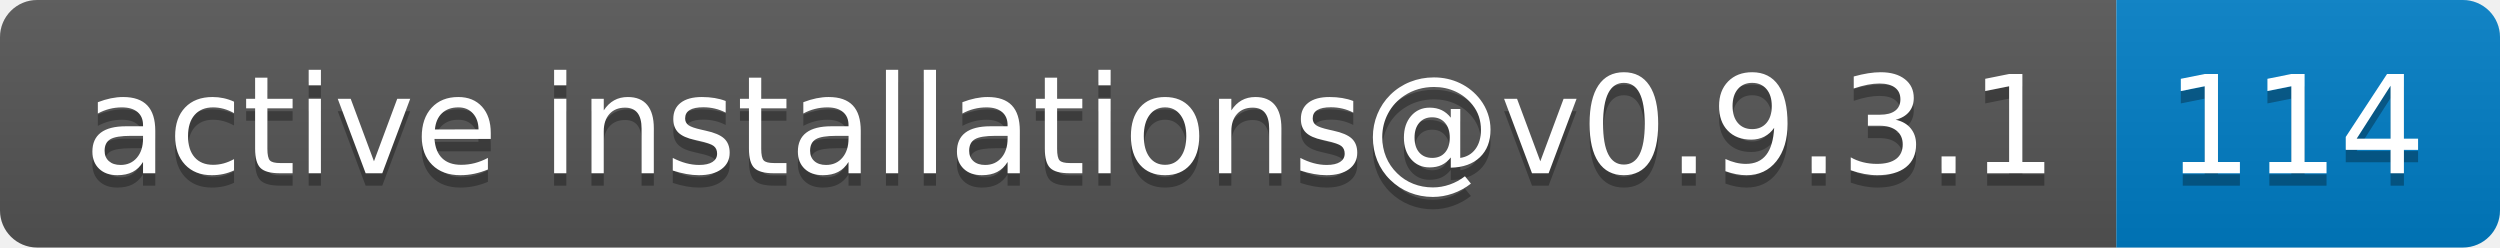
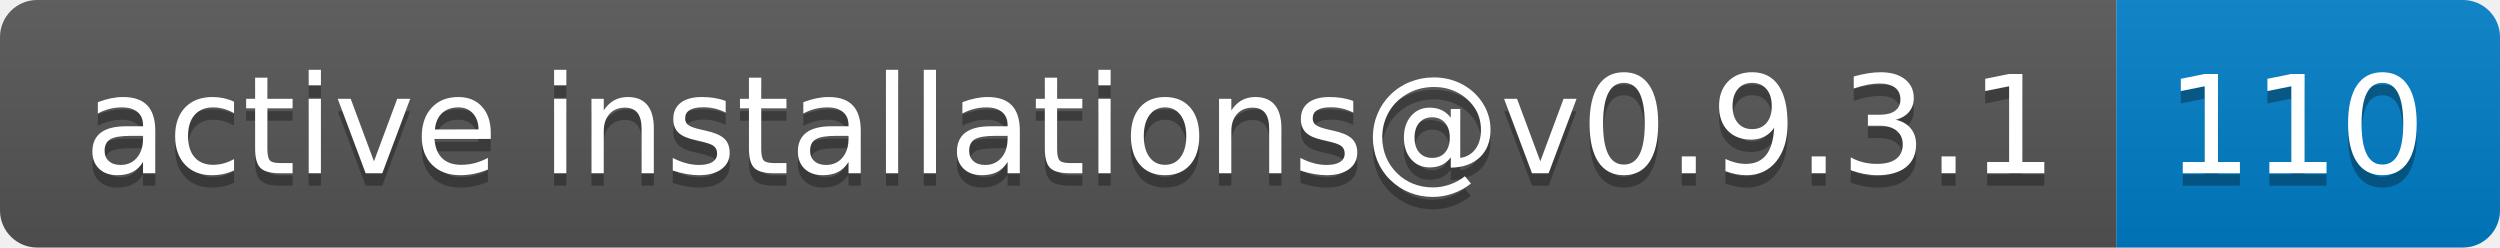
- <svg xmlns="http://www.w3.org/2000/svg" width="202" height="20" role="img" aria-label="active installations@v0.9.3.1: 114">
+ <svg xmlns="http://www.w3.org/2000/svg" width="202" height="20" role="img" aria-label="active installations@v0.9.3.1: 110">
  <linearGradient id="s" x2="0" y2="100%">
    <stop offset="0" stop-color="#bbb" stop-opacity=".1" />
    <stop offset="1" stop-opacity=".1" />
  </linearGradient>
  <clipPath id="r">
    <rect width="202" height="20" rx="3" fill="#fff" />
  </clipPath>
  <g clip-path="url(#r)">
    <rect width="171" height="20" fill="#555" />
    <rect x="171" width="31" height="20" fill="#007ec6" />
    <rect width="202" height="20" fill="url(#s)" />
  </g>
  <g fill="#fff" text-anchor="middle" font-family="Verdana,Geneva,DejaVu Sans,sans-serif" text-rendering="geometricPrecision" font-size="110">
    <text aria-hidden="true" x="865" y="150" fill="#010101" fill-opacity=".3" transform="scale(.1)" textLength="1610">active installations@v0.9.3.1</text>
    <text x="865" y="140" transform="scale(.1)" fill="#fff" textLength="1610">active installations@v0.9.3.1</text>
-     <text aria-hidden="true" x="1855" y="150" fill="#010101" fill-opacity=".3" transform="scale(.1)" textLength="210">114</text>
-     <text x="1855" y="140" transform="scale(.1)" fill="#fff" textLength="210">114</text>
+     <text aria-hidden="true" x="1855" y="150" fill="#010101" fill-opacity=".3" transform="scale(.1)" textLength="210">110</text>
+     <text x="1855" y="140" transform="scale(.1)" fill="#fff" textLength="210">110</text>
  </g>
</svg>
